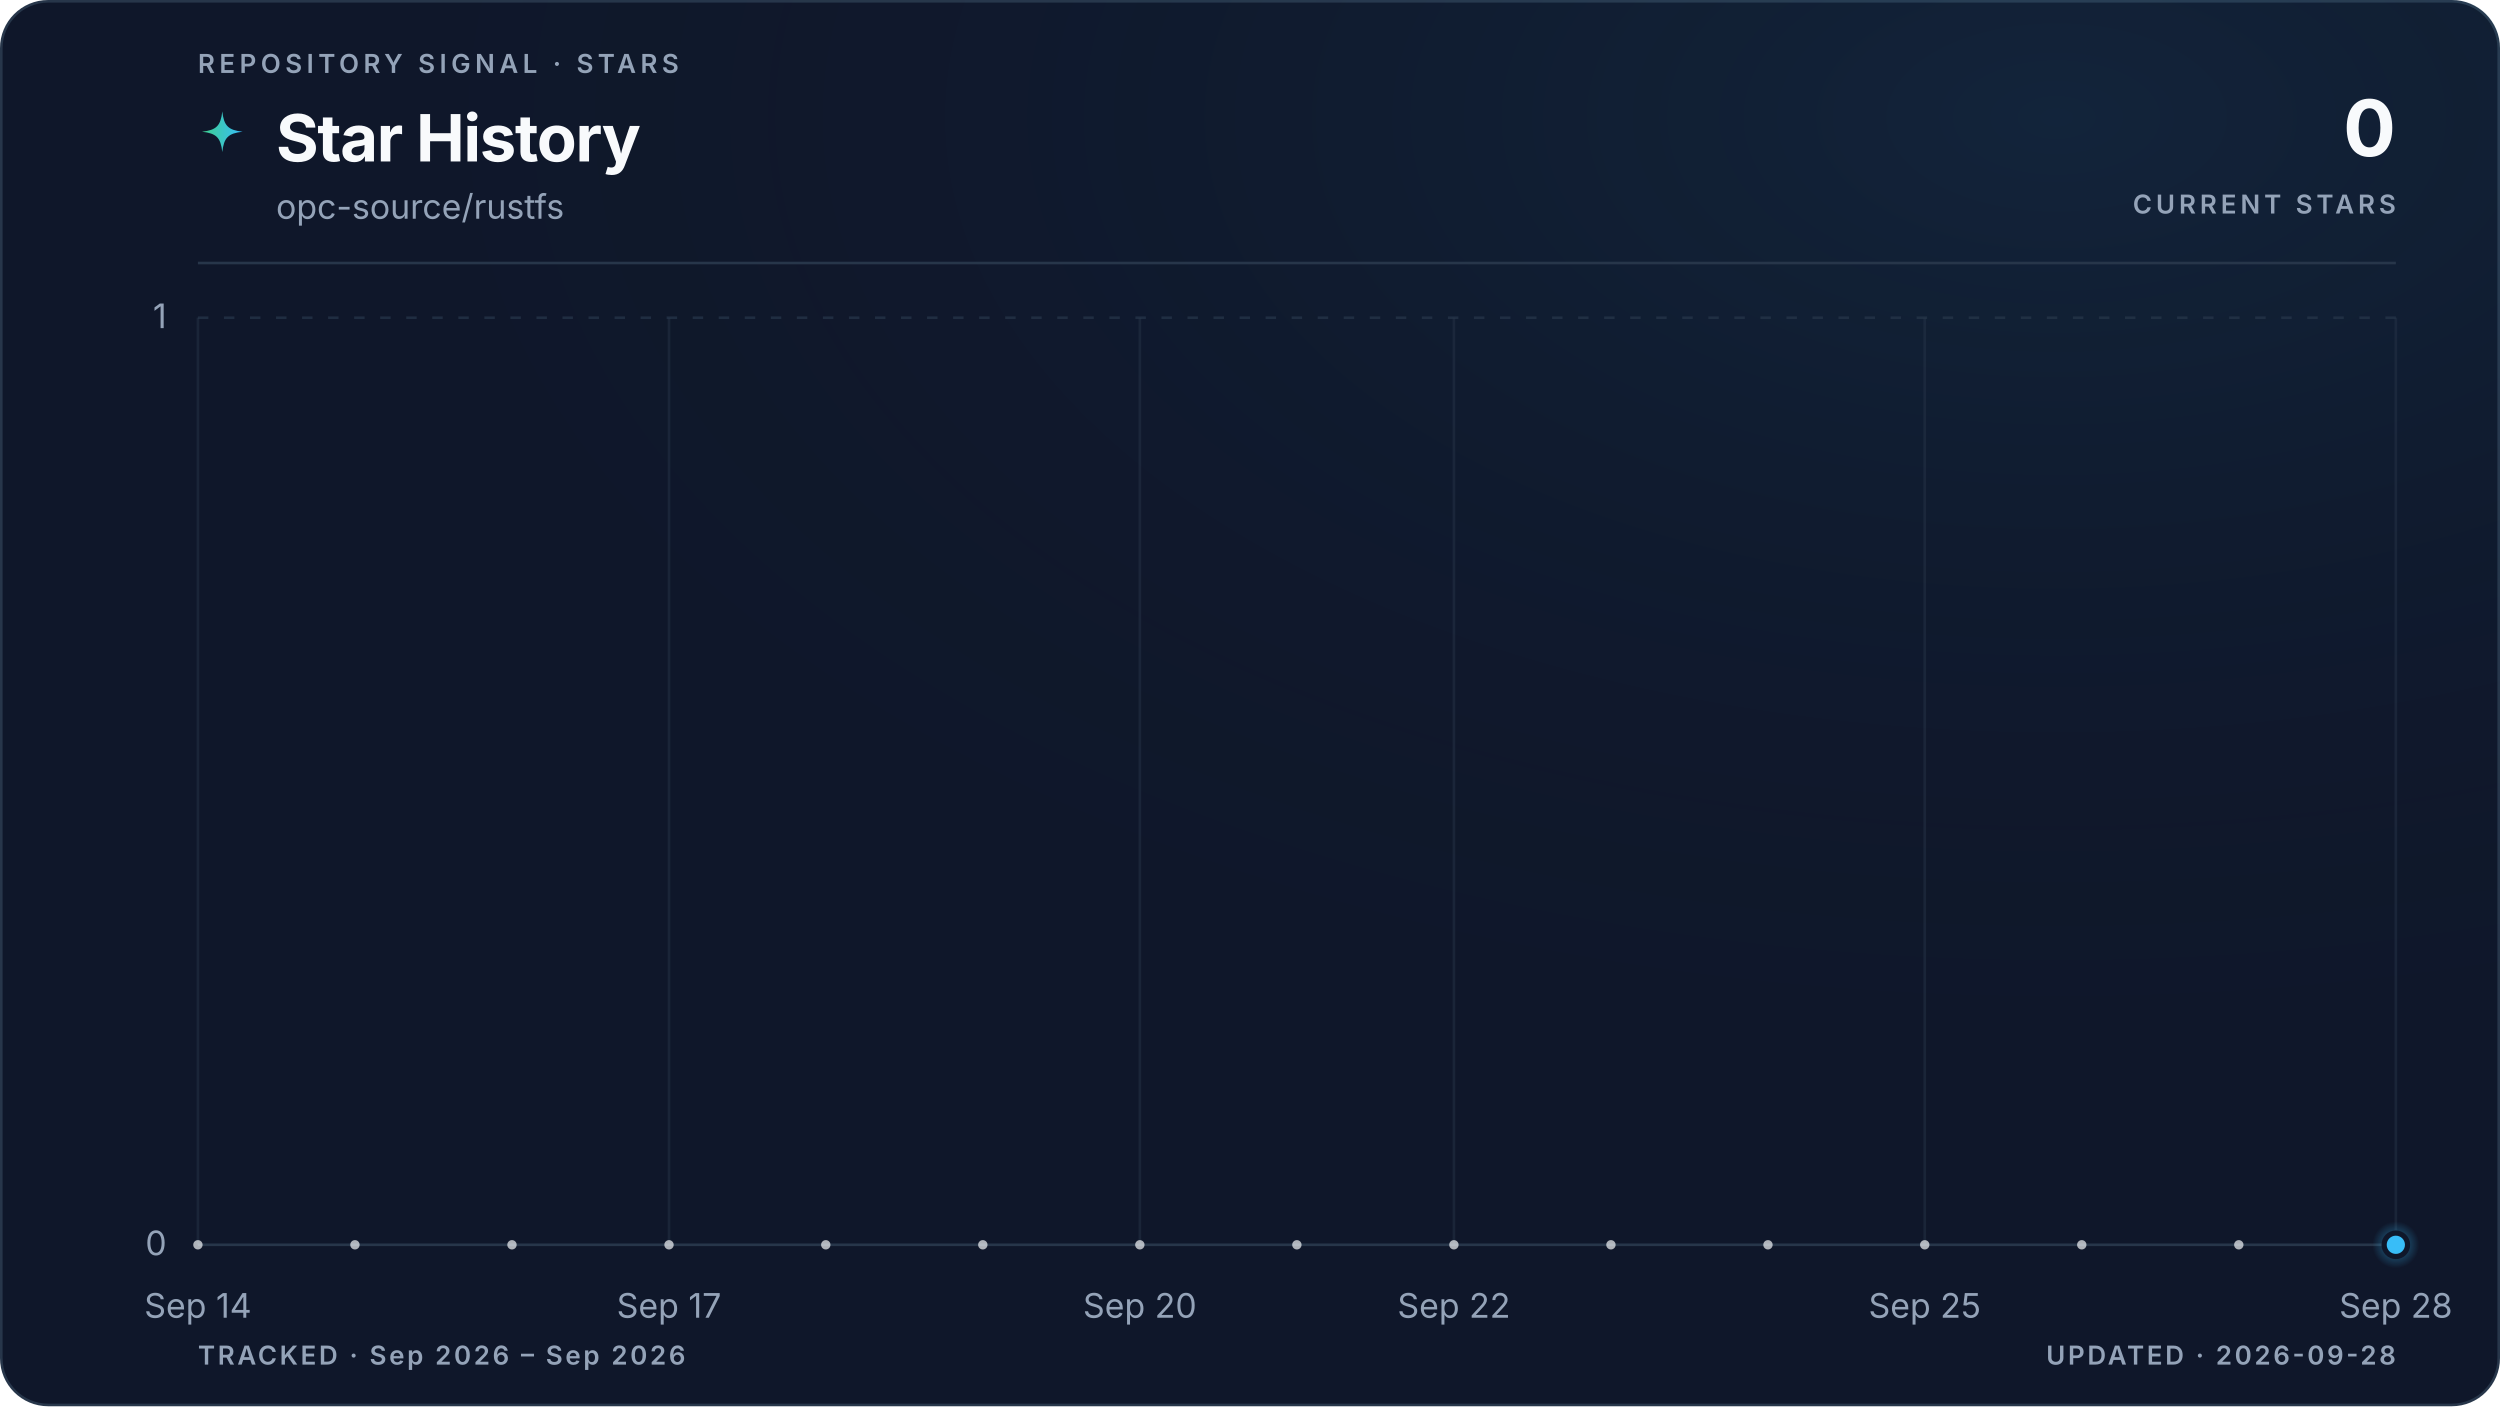
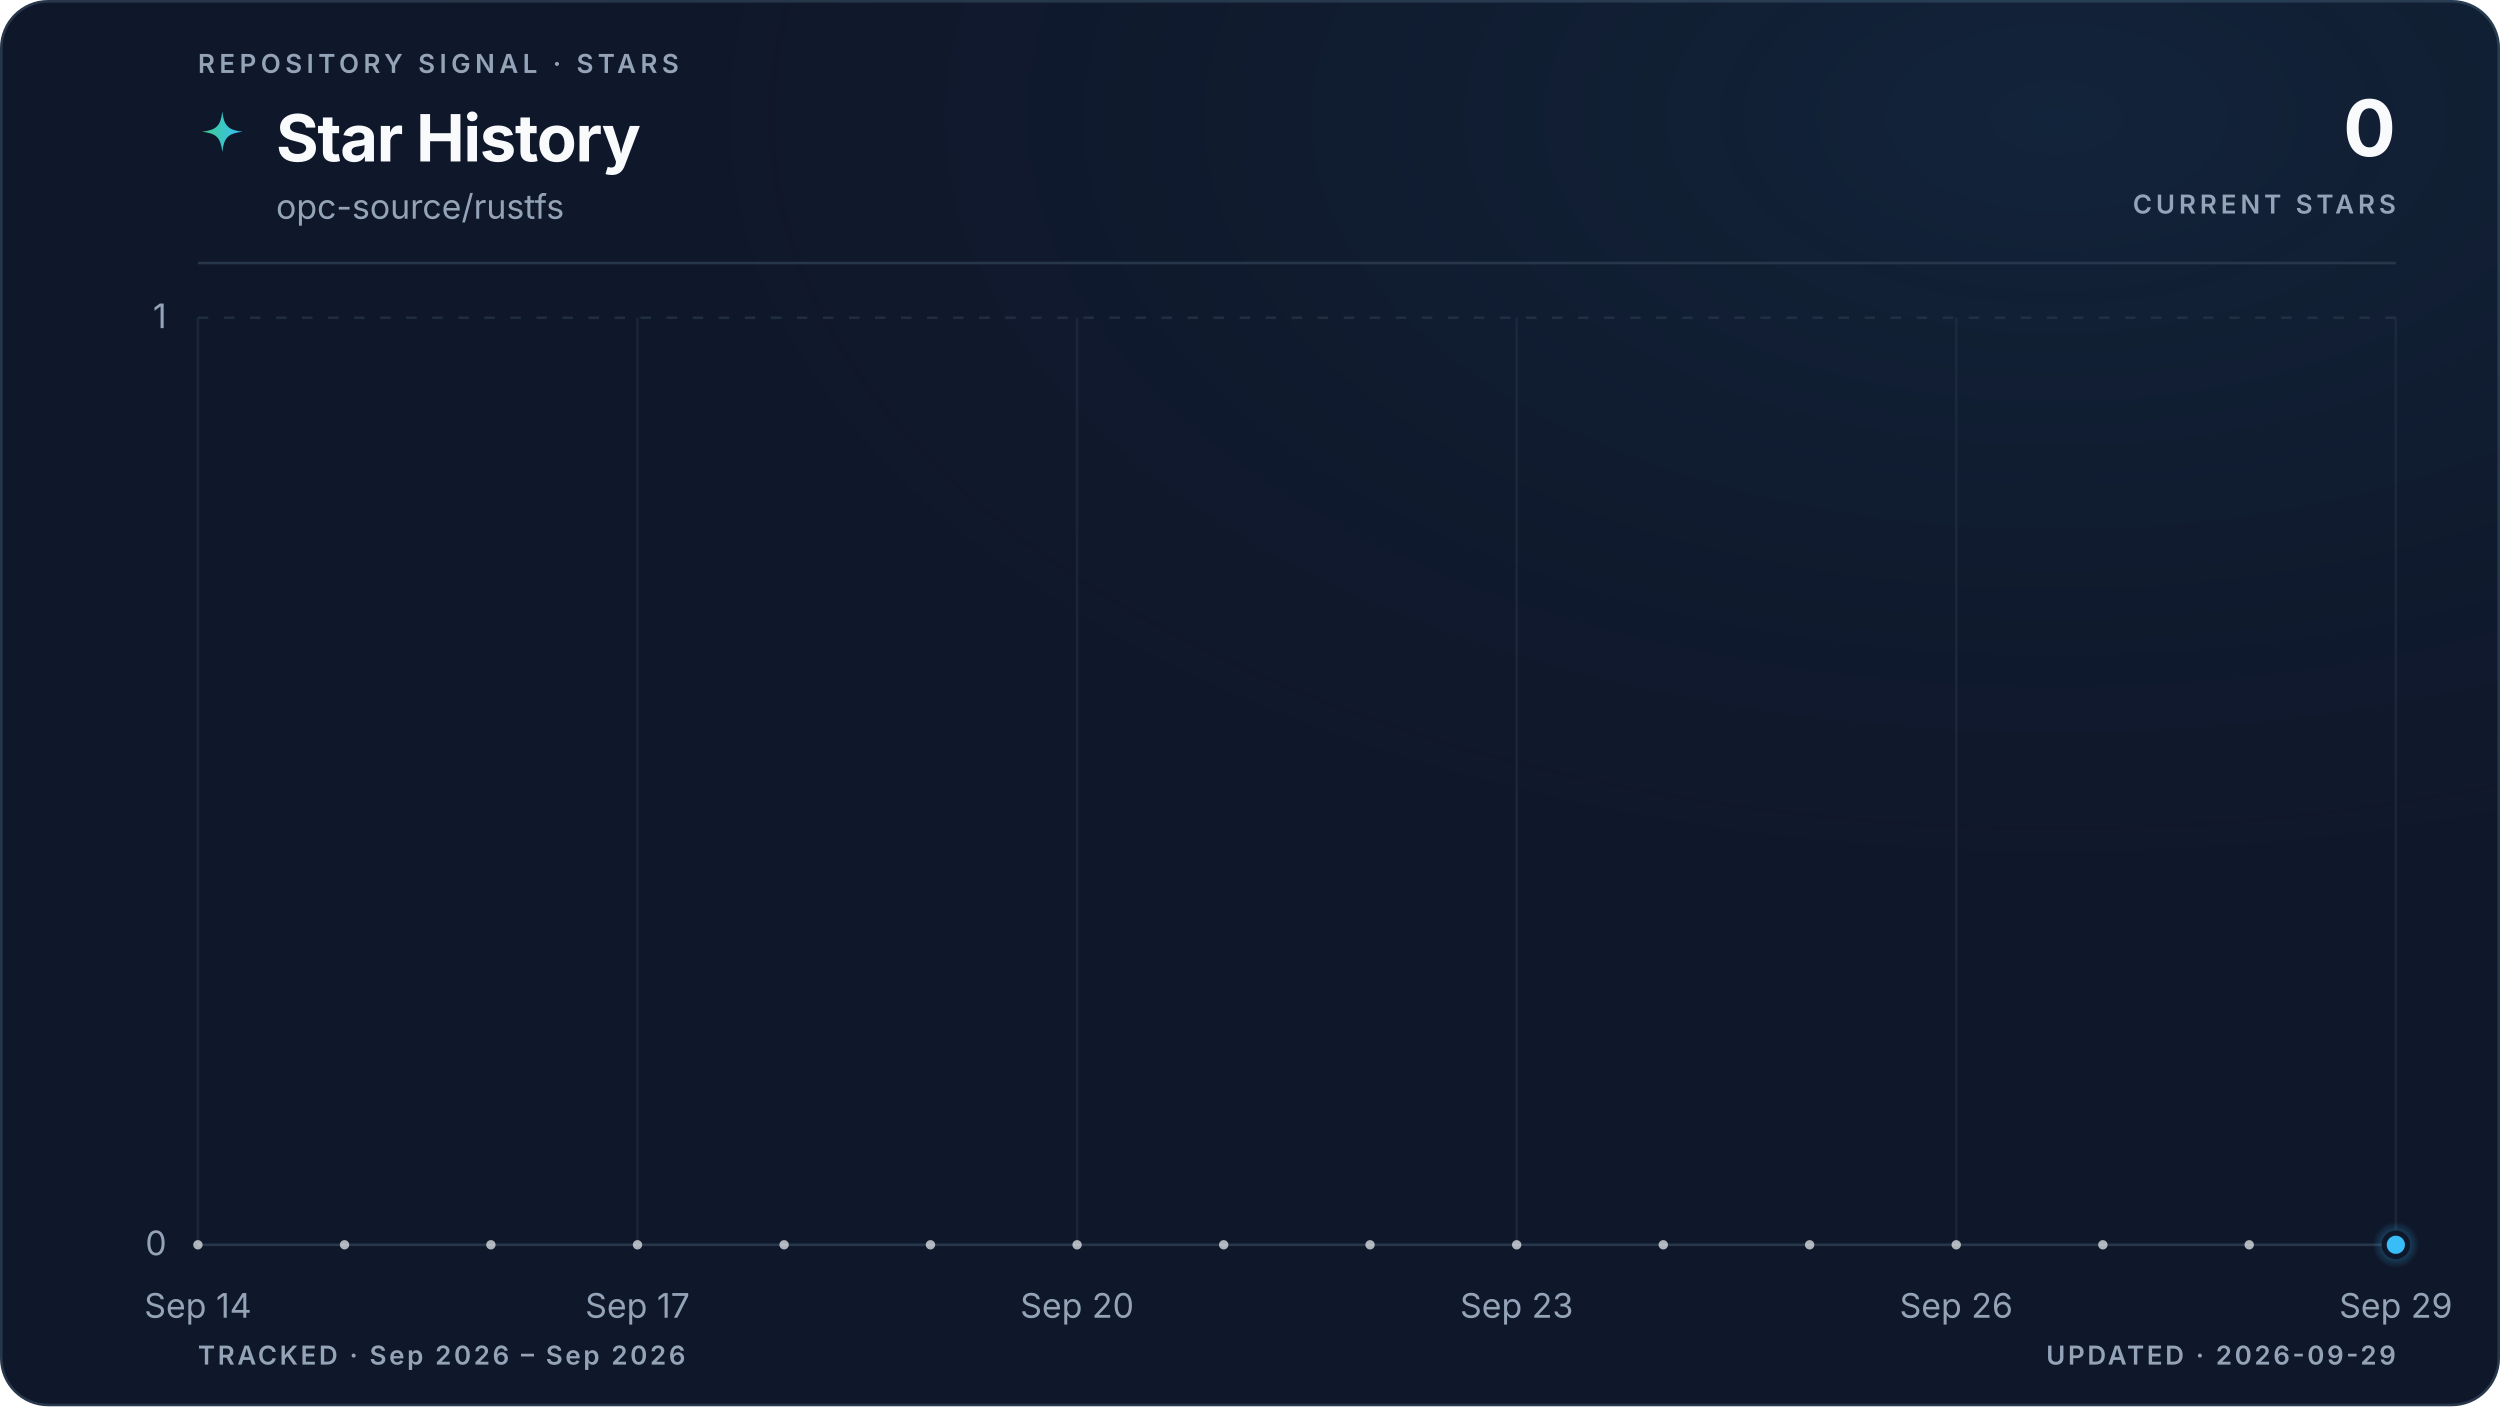
<svg xmlns="http://www.w3.org/2000/svg" viewBox="0 0 960 540" role="img" aria-labelledby="title description" data-style="gradient" data-variant="glow" data-layout="editorial" data-animated="true">
  <defs>
    <linearGradient id="trend" x1="0" y1="0" x2="1" y2="0">
      <stop offset="0%" stop-color="#3ecf8e" />
      <stop offset="100%" stop-color="#38bdf8" />
    </linearGradient>
    <linearGradient id="area" x1="0" y1="0" x2="0" y2="1">
      <stop offset="0%" stop-color="#3ecf8e" stop-opacity="0.22" />
      <stop offset="55%" stop-color="#38bdf8" stop-opacity="0.06" />
      <stop offset="100%" stop-color="#38bdf8" stop-opacity="0" />
    </linearGradient>
    <radialGradient id="marker-halo" cx="50%" cy="50%" r="50%">
      <stop offset="0%" stop-color="#38bdf8" stop-opacity="0.55" />
      <stop offset="100%" stop-color="#38bdf8" stop-opacity="0" />
    </radialGradient>
    <radialGradient id="surface-glow" cx="82%" cy="8%" r="70%">
      <stop offset="0%" stop-color="#38bdf8" stop-opacity="0.08" />
      <stop offset="100%" stop-color="#0f172a" stop-opacity="0" />
    </radialGradient>
    <filter id="trend-glow" x="-20%" y="-20%" width="140%" height="140%">
      <feGaussianBlur stdDeviation="5" />
    </filter>
  </defs>
  <style>
.trend-enter{transform-box:fill-box;transform-origin:center;animation:trend-enter 520ms cubic-bezier(0.16,1,0.3,1)}
.marker-enter{transform-box:fill-box;transform-origin:center;animation:marker-enter 320ms cubic-bezier(0.16,1,0.3,1) 200ms both}
.marker-pulse{transform-box:fill-box;transform-origin:center;animation:marker-pulse 2.6s ease-out infinite}
@keyframes trend-enter{from{opacity:.35;transform:translateY(10px)}to{opacity:1;transform:translateY(0)}}
@keyframes marker-enter{from{opacity:0;transform:scale(.4)}to{opacity:1;transform:scale(1)}}
@keyframes marker-pulse{0%{opacity:.5;transform:scale(.7)}70%,100%{opacity:0;transform:scale(2.1)}}
@media (prefers-reduced-motion:reduce){.trend-enter,.marker-enter,.marker-pulse{animation:none!important}}
@media (prefers-reduced-motion:reduce){.marker-pulse{opacity:0}}
</style>
  <rect x="0.5" y="0.5" width="959" height="539" fill="#0f172a" stroke="#27364a" stroke-width="1" rx="18" />
  <rect width="960" height="540" fill="url(#surface-glow)" rx="18" />
  <text x="76" y="28" fill="#94a3b8" font-family="ui-sans-serif, system-ui, -apple-system, BlinkMacSystemFont, 'Segoe UI', sans-serif" font-size="10" font-weight="600" letter-spacing="1.7">REPOSITORY SIGNAL · STARS</text>
  <path d="M12 1c.8 7.1 2.9 9.2 10 10-7.1.8-9.2 2.9-10 10-.8-7.1-2.9-9.2-10-10 7.1-.8 9.2-2.9 10-10Z" transform="translate(76 42) scale(.78)" fill="url(#trend)" aria-hidden="true" />
  <text x="106" y="62" fill="#f8fafc" font-family="ui-sans-serif, system-ui, -apple-system, BlinkMacSystemFont, 'Segoe UI', sans-serif" font-size="25" font-weight="700" letter-spacing="-0.5">Star History</text>
  <text x="106" y="84" fill="#94a3b8" font-family="ui-sans-serif, system-ui, -apple-system, BlinkMacSystemFont, 'Segoe UI', sans-serif" font-size="13">opc-source/rustfs</text>
  <text x="920" y="60" fill="#f8fafc" font-family="ui-sans-serif, system-ui, -apple-system, BlinkMacSystemFont, 'Segoe UI', sans-serif" font-size="30" font-weight="700" letter-spacing="-0.6" text-anchor="end">0</text>
  <text x="920" y="82" fill="#94a3b8" font-family="ui-sans-serif, system-ui, -apple-system, BlinkMacSystemFont, 'Segoe UI', sans-serif" font-size="10" font-weight="600" letter-spacing="1.5" text-anchor="end">CURRENT STARS</text>
  <line x1="76" y1="101" x2="920" y2="101" stroke="#27364a" stroke-width="1" />
  <line x1="76" y1="478.0" x2="920" y2="478.0" stroke="#27364a" stroke-width="1" stroke-dasharray="0" opacity="1" />
  <text x="64" y="482.0" fill="#94a3b8" font-family="ui-sans-serif, system-ui, -apple-system, BlinkMacSystemFont, 'Segoe UI', sans-serif" font-size="13" text-anchor="end">0</text>
  <line x1="76" y1="122.0" x2="920" y2="122.0" stroke="#27364a" stroke-width="1" stroke-dasharray="4 6" opacity="0.7" />
  <text x="64" y="126.0" fill="#94a3b8" font-family="ui-sans-serif, system-ui, -apple-system, BlinkMacSystemFont, 'Segoe UI', sans-serif" font-size="13" text-anchor="end">1</text>
  <line x1="76.0" y1="122" x2="76.0" y2="478" stroke="#27364a" stroke-width="1" opacity="0.45" />
  <text x="76.0" y="506" fill="#94a3b8" font-family="ui-sans-serif, system-ui, -apple-system, BlinkMacSystemFont, 'Segoe UI', sans-serif" font-size="13" text-anchor="middle">Sep 14</text>
-   <line x1="256.9" y1="122" x2="256.9" y2="478" stroke="#27364a" stroke-width="1" opacity="0.45" />
-   <text x="256.9" y="506" fill="#94a3b8" font-family="ui-sans-serif, system-ui, -apple-system, BlinkMacSystemFont, 'Segoe UI', sans-serif" font-size="13" text-anchor="middle">Sep 17</text>
-   <line x1="437.7" y1="122" x2="437.7" y2="478" stroke="#27364a" stroke-width="1" opacity="0.45" />
-   <text x="437.7" y="506" fill="#94a3b8" font-family="ui-sans-serif, system-ui, -apple-system, BlinkMacSystemFont, 'Segoe UI', sans-serif" font-size="13" text-anchor="middle">Sep 20</text>
-   <line x1="558.3" y1="122" x2="558.3" y2="478" stroke="#27364a" stroke-width="1" opacity="0.45" />
-   <text x="558.3" y="506" fill="#94a3b8" font-family="ui-sans-serif, system-ui, -apple-system, BlinkMacSystemFont, 'Segoe UI', sans-serif" font-size="13" text-anchor="middle">Sep 22</text>
-   <line x1="739.1" y1="122" x2="739.1" y2="478" stroke="#27364a" stroke-width="1" opacity="0.45" />
-   <text x="739.1" y="506" fill="#94a3b8" font-family="ui-sans-serif, system-ui, -apple-system, BlinkMacSystemFont, 'Segoe UI', sans-serif" font-size="13" text-anchor="middle">Sep 25</text>
+   <line x1="244.8" y1="122" x2="244.8" y2="478" stroke="#27364a" stroke-width="1" opacity="0.45" />
+   <text x="244.8" y="506" fill="#94a3b8" font-family="ui-sans-serif, system-ui, -apple-system, BlinkMacSystemFont, 'Segoe UI', sans-serif" font-size="13" text-anchor="middle">Sep 17</text>
+   <line x1="413.6" y1="122" x2="413.6" y2="478" stroke="#27364a" stroke-width="1" opacity="0.45" />
+   <text x="413.6" y="506" fill="#94a3b8" font-family="ui-sans-serif, system-ui, -apple-system, BlinkMacSystemFont, 'Segoe UI', sans-serif" font-size="13" text-anchor="middle">Sep 20</text>
+   <line x1="582.4" y1="122" x2="582.4" y2="478" stroke="#27364a" stroke-width="1" opacity="0.45" />
+   <text x="582.4" y="506" fill="#94a3b8" font-family="ui-sans-serif, system-ui, -apple-system, BlinkMacSystemFont, 'Segoe UI', sans-serif" font-size="13" text-anchor="middle">Sep 23</text>
+   <line x1="751.2" y1="122" x2="751.2" y2="478" stroke="#27364a" stroke-width="1" opacity="0.45" />
+   <text x="751.2" y="506" fill="#94a3b8" font-family="ui-sans-serif, system-ui, -apple-system, BlinkMacSystemFont, 'Segoe UI', sans-serif" font-size="13" text-anchor="middle">Sep 26</text>
  <line x1="920.0" y1="122" x2="920.0" y2="478" stroke="#27364a" stroke-width="1" opacity="0.45" />
-   <text x="920.0" y="506" fill="#94a3b8" font-family="ui-sans-serif, system-ui, -apple-system, BlinkMacSystemFont, 'Segoe UI', sans-serif" font-size="13" text-anchor="middle">Sep 28</text>
+   <text x="920.0" y="506" fill="#94a3b8" font-family="ui-sans-serif, system-ui, -apple-system, BlinkMacSystemFont, 'Segoe UI', sans-serif" font-size="13" text-anchor="middle">Sep 29</text>
  <g class="trend-enter">
-     <path d="M 76.0 478.0 C 96.1 478.0, 116.2 478.0, 136.3 478.0 C 156.4 478.0, 176.5 478.0, 196.6 478.0 C 216.7 478.0, 236.8 478.0, 256.9 478.0 C 277.0 478.0, 297.0 478.0, 317.1 478.0 C 337.2 478.0, 357.3 478.0, 377.4 478.0 C 397.5 478.0, 417.6 478.0, 437.7 478.0 C 457.8 478.0, 477.9 478.0, 498.0 478.0 C 518.1 478.0, 538.2 478.0, 558.3 478.0 C 578.4 478.0, 598.5 478.0, 618.6 478.0 C 638.7 478.0, 658.8 478.0, 678.9 478.0 C 699.0 478.0, 719.0 478.0, 739.1 478.0 C 759.2 478.0, 779.3 478.0, 799.4 478.0 C 819.5 478.0, 839.6 478.0, 859.7 478.0 C 879.8 478.0, 899.9 478.0, 920.0 478.0 L 920.0 478.0 L 76.0 478.0 Z" fill="url(#area)" />
-     <path d="M 76.0 478.0 C 96.1 478.0, 116.2 478.0, 136.3 478.0 C 156.4 478.0, 176.5 478.0, 196.6 478.0 C 216.7 478.0, 236.8 478.0, 256.9 478.0 C 277.0 478.0, 297.0 478.0, 317.1 478.0 C 337.2 478.0, 357.3 478.0, 377.4 478.0 C 397.5 478.0, 417.6 478.0, 437.7 478.0 C 457.8 478.0, 477.9 478.0, 498.0 478.0 C 518.1 478.0, 538.2 478.0, 558.3 478.0 C 578.4 478.0, 598.5 478.0, 618.6 478.0 C 638.7 478.0, 658.8 478.0, 678.9 478.0 C 699.0 478.0, 719.0 478.0, 739.1 478.0 C 759.2 478.0, 779.3 478.0, 799.4 478.0 C 819.5 478.0, 839.6 478.0, 859.7 478.0 C 879.8 478.0, 899.9 478.0, 920.0 478.0" fill="none" stroke="url(#trend)" stroke-width="10" stroke-linecap="round" stroke-linejoin="round" opacity="0.10" filter="url(#trend-glow)" />
-     <path d="M 76.0 478.0 C 96.1 478.0, 116.2 478.0, 136.3 478.0 C 156.4 478.0, 176.5 478.0, 196.6 478.0 C 216.7 478.0, 236.8 478.0, 256.9 478.0 C 277.0 478.0, 297.0 478.0, 317.1 478.0 C 337.2 478.0, 357.3 478.0, 377.4 478.0 C 397.5 478.0, 417.6 478.0, 437.7 478.0 C 457.8 478.0, 477.9 478.0, 498.0 478.0 C 518.1 478.0, 538.2 478.0, 558.3 478.0 C 578.4 478.0, 598.5 478.0, 618.6 478.0 C 638.7 478.0, 658.8 478.0, 678.9 478.0 C 699.0 478.0, 719.0 478.0, 739.1 478.0 C 759.2 478.0, 779.3 478.0, 799.4 478.0 C 819.5 478.0, 839.6 478.0, 859.7 478.0 C 879.8 478.0, 899.9 478.0, 920.0 478.0" fill="none" stroke="url(#trend)" stroke-width="3" stroke-linecap="round" stroke-linejoin="round" />
-     <g data-point-count="14" fill="#f8fafc" opacity="0.68">
+     <path d="M 76.0 478.0 C 94.8 478.0, 113.5 478.0, 132.3 478.0 C 151.0 478.0, 169.8 478.0, 188.5 478.0 C 207.3 478.0, 226.0 478.0, 244.8 478.0 C 263.6 478.0, 282.3 478.0, 301.1 478.0 C 319.8 478.0, 338.6 478.0, 357.3 478.0 C 376.1 478.0, 394.8 478.0, 413.6 478.0 C 432.4 478.0, 451.1 478.0, 469.9 478.0 C 488.6 478.0, 507.4 478.0, 526.1 478.0 C 544.9 478.0, 563.6 478.0, 582.4 478.0 C 601.2 478.0, 619.9 478.0, 638.7 478.0 C 657.4 478.0, 676.2 478.0, 694.9 478.0 C 713.7 478.0, 732.4 478.0, 751.2 478.0 C 770.0 478.0, 788.7 478.0, 807.5 478.0 C 826.2 478.0, 845.0 478.0, 863.7 478.0 C 882.5 478.0, 901.2 478.0, 920.0 478.0 L 920.0 478.0 L 76.0 478.0 Z" fill="url(#area)" />
+     <path d="M 76.0 478.0 C 94.8 478.0, 113.5 478.0, 132.3 478.0 C 151.0 478.0, 169.8 478.0, 188.5 478.0 C 207.3 478.0, 226.0 478.0, 244.8 478.0 C 263.6 478.0, 282.3 478.0, 301.1 478.0 C 319.8 478.0, 338.6 478.0, 357.3 478.0 C 376.1 478.0, 394.8 478.0, 413.6 478.0 C 432.4 478.0, 451.1 478.0, 469.9 478.0 C 488.6 478.0, 507.4 478.0, 526.1 478.0 C 544.9 478.0, 563.6 478.0, 582.4 478.0 C 601.2 478.0, 619.9 478.0, 638.7 478.0 C 657.4 478.0, 676.2 478.0, 694.9 478.0 C 713.7 478.0, 732.4 478.0, 751.2 478.0 C 770.0 478.0, 788.7 478.0, 807.5 478.0 C 826.2 478.0, 845.0 478.0, 863.7 478.0 C 882.5 478.0, 901.2 478.0, 920.0 478.0" fill="none" stroke="url(#trend)" stroke-width="10" stroke-linecap="round" stroke-linejoin="round" opacity="0.10" filter="url(#trend-glow)" />
+     <path d="M 76.0 478.0 C 94.8 478.0, 113.5 478.0, 132.3 478.0 C 151.0 478.0, 169.8 478.0, 188.5 478.0 C 207.3 478.0, 226.0 478.0, 244.8 478.0 C 263.6 478.0, 282.3 478.0, 301.1 478.0 C 319.8 478.0, 338.6 478.0, 357.3 478.0 C 376.1 478.0, 394.8 478.0, 413.6 478.0 C 432.4 478.0, 451.1 478.0, 469.9 478.0 C 488.6 478.0, 507.4 478.0, 526.1 478.0 C 544.9 478.0, 563.6 478.0, 582.4 478.0 C 601.2 478.0, 619.9 478.0, 638.7 478.0 C 657.4 478.0, 676.2 478.0, 694.9 478.0 C 713.7 478.0, 732.4 478.0, 751.2 478.0 C 770.0 478.0, 788.7 478.0, 807.5 478.0 C 826.2 478.0, 845.0 478.0, 863.7 478.0 C 882.5 478.0, 901.2 478.0, 920.0 478.0" fill="none" stroke="url(#trend)" stroke-width="3" stroke-linecap="round" stroke-linejoin="round" />
+     <g data-point-count="15" fill="#f8fafc" opacity="0.68">
      <circle cx="76.0" cy="478.0" r="1.8" />
-       <circle cx="136.3" cy="478.0" r="1.8" />
-       <circle cx="196.6" cy="478.0" r="1.8" />
-       <circle cx="256.9" cy="478.0" r="1.8" />
-       <circle cx="317.1" cy="478.0" r="1.8" />
-       <circle cx="377.4" cy="478.0" r="1.8" />
-       <circle cx="437.7" cy="478.0" r="1.8" />
-       <circle cx="498.0" cy="478.0" r="1.8" />
-       <circle cx="558.3" cy="478.0" r="1.8" />
-       <circle cx="618.6" cy="478.0" r="1.8" />
-       <circle cx="678.9" cy="478.0" r="1.8" />
-       <circle cx="739.1" cy="478.0" r="1.8" />
-       <circle cx="799.4" cy="478.0" r="1.8" />
-       <circle cx="859.7" cy="478.0" r="1.8" />
+       <circle cx="132.3" cy="478.0" r="1.8" />
+       <circle cx="188.5" cy="478.0" r="1.8" />
+       <circle cx="244.8" cy="478.0" r="1.8" />
+       <circle cx="301.1" cy="478.0" r="1.8" />
+       <circle cx="357.3" cy="478.0" r="1.8" />
+       <circle cx="413.6" cy="478.0" r="1.8" />
+       <circle cx="469.9" cy="478.0" r="1.8" />
+       <circle cx="526.1" cy="478.0" r="1.8" />
+       <circle cx="582.4" cy="478.0" r="1.8" />
+       <circle cx="638.7" cy="478.0" r="1.8" />
+       <circle cx="694.9" cy="478.0" r="1.8" />
+       <circle cx="751.2" cy="478.0" r="1.8" />
+       <circle cx="807.5" cy="478.0" r="1.8" />
+       <circle cx="863.7" cy="478.0" r="1.8" />
    </g>
  </g>
  <g class="marker-enter">
    <circle class="marker-pulse" cx="920.0" cy="478.0" r="9" fill="url(#marker-halo)" />
    <circle cx="920.0" cy="478.0" r="4.5" fill="#38bdf8" stroke="#0f172a" stroke-width="2" />
  </g>
  <text x="76" y="524" fill="#94a3b8" font-family="ui-sans-serif, system-ui, -apple-system, BlinkMacSystemFont, 'Segoe UI', sans-serif" font-size="10" font-weight="600" letter-spacing="1">TRACKED · Sep 2026 – Sep 2026</text>
-   <text x="920" y="524" fill="#94a3b8" font-family="ui-sans-serif, system-ui, -apple-system, BlinkMacSystemFont, 'Segoe UI', sans-serif" font-size="10" font-weight="600" letter-spacing="1" text-anchor="end">UPDATED · 2026-09-28</text>
+   <text x="920" y="524" fill="#94a3b8" font-family="ui-sans-serif, system-ui, -apple-system, BlinkMacSystemFont, 'Segoe UI', sans-serif" font-size="10" font-weight="600" letter-spacing="1" text-anchor="end">UPDATED · 2026-09-29</text>
</svg>
